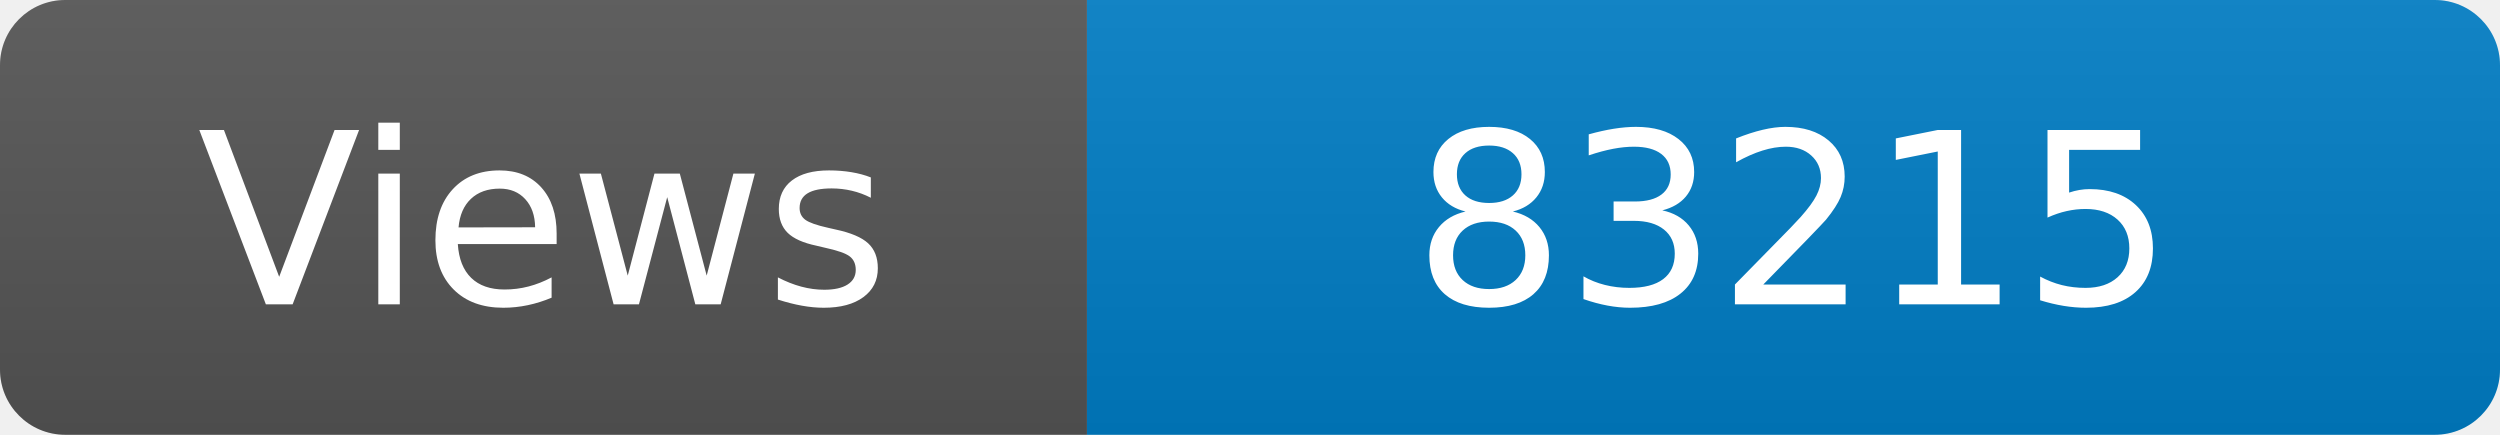
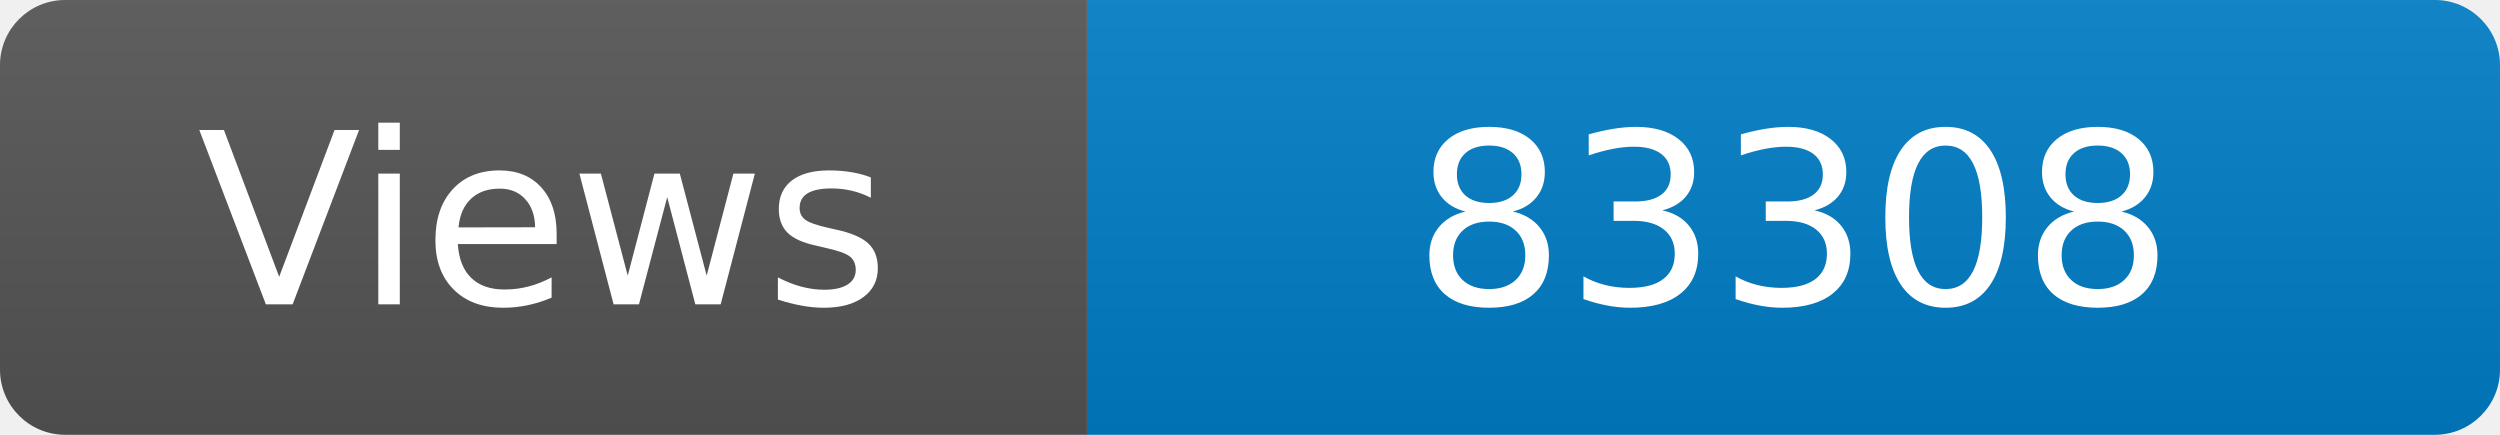
<svg xmlns="http://www.w3.org/2000/svg" width="115" height="20" role="img" aria-label="Maintained?: yes">
  <linearGradient id="s" x2="0" y2="100%">
    <stop offset="0" stop-color="#bbb" stop-opacity=".1" />
    <stop offset="1" stop-opacity=".1" />
  </linearGradient>
  <clipPath id="r">
    <rect width="115" height="20" rx="3" fill="#fff" />
  </clipPath>
  <g clip-path="url(#r)">
    <rect width="50" height="20" fill="#555" />
    <rect x="50" width="160" height="20" fill="#007ec6" />
    <rect width="115" height="20" fill="url(#s)" />
  </g>
  <g fill="#fff" text-anchor="middle" font-family="Verdana,Geneva,DejaVu Sans,sans-serif" font-size="110">
    <text x="250" y="140" transform="scale(.1)" fill="#fff">Views</text>
-     <text x="825" y="140" transform="scale(.1)" fill="#fff">83215</text>
+     <text x="825" y="140" transform="scale(.1)" fill="#fff">83308</text>
  </g>
</svg>
